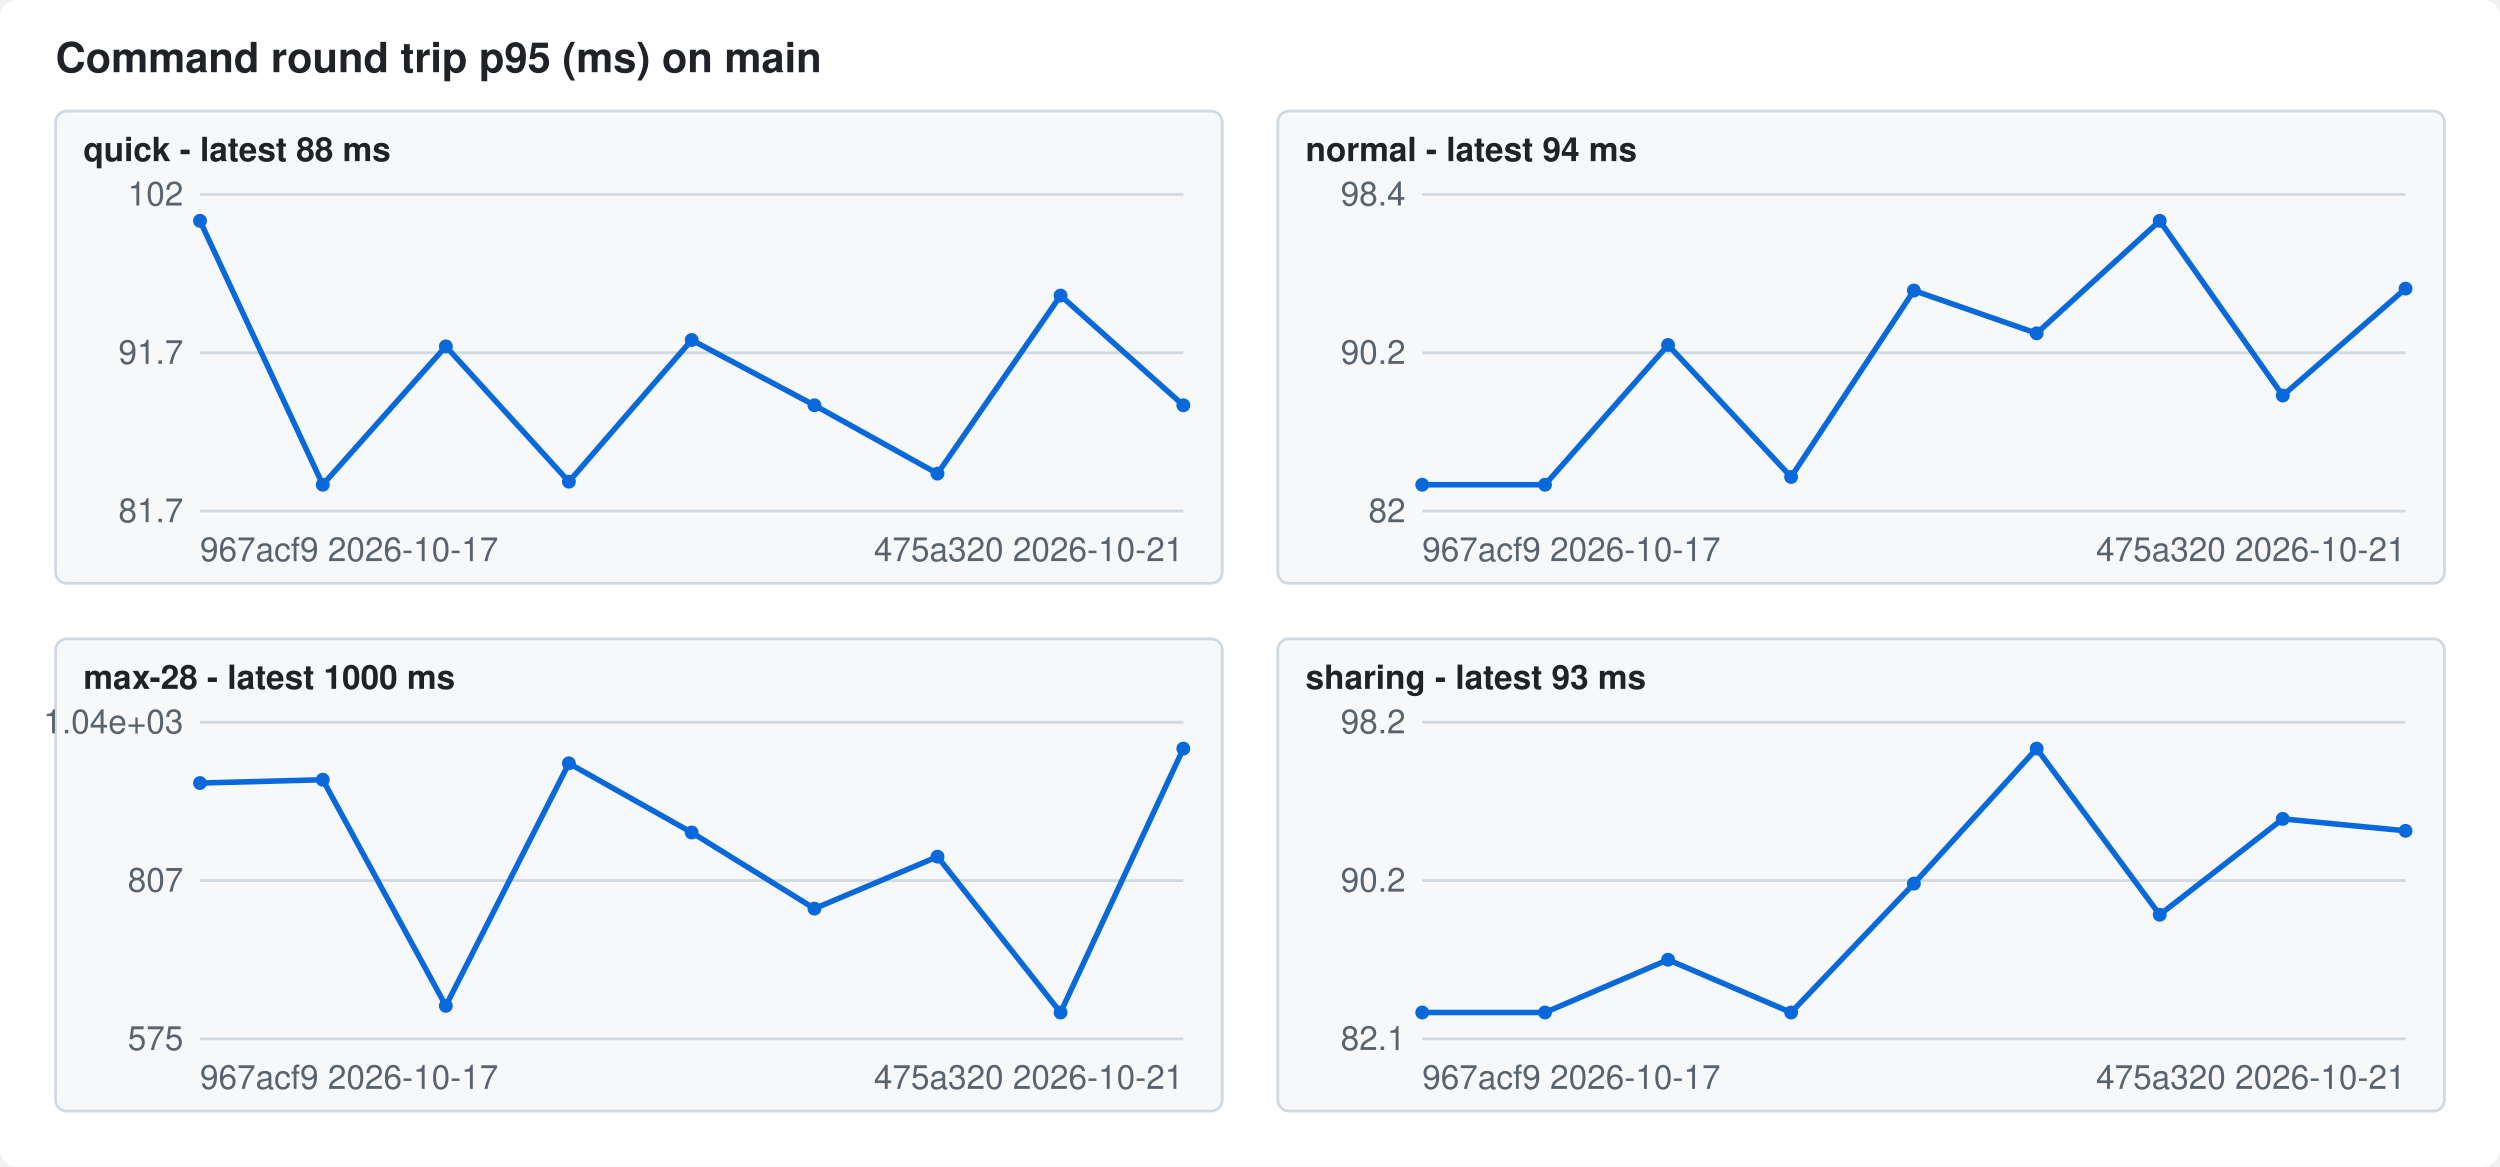
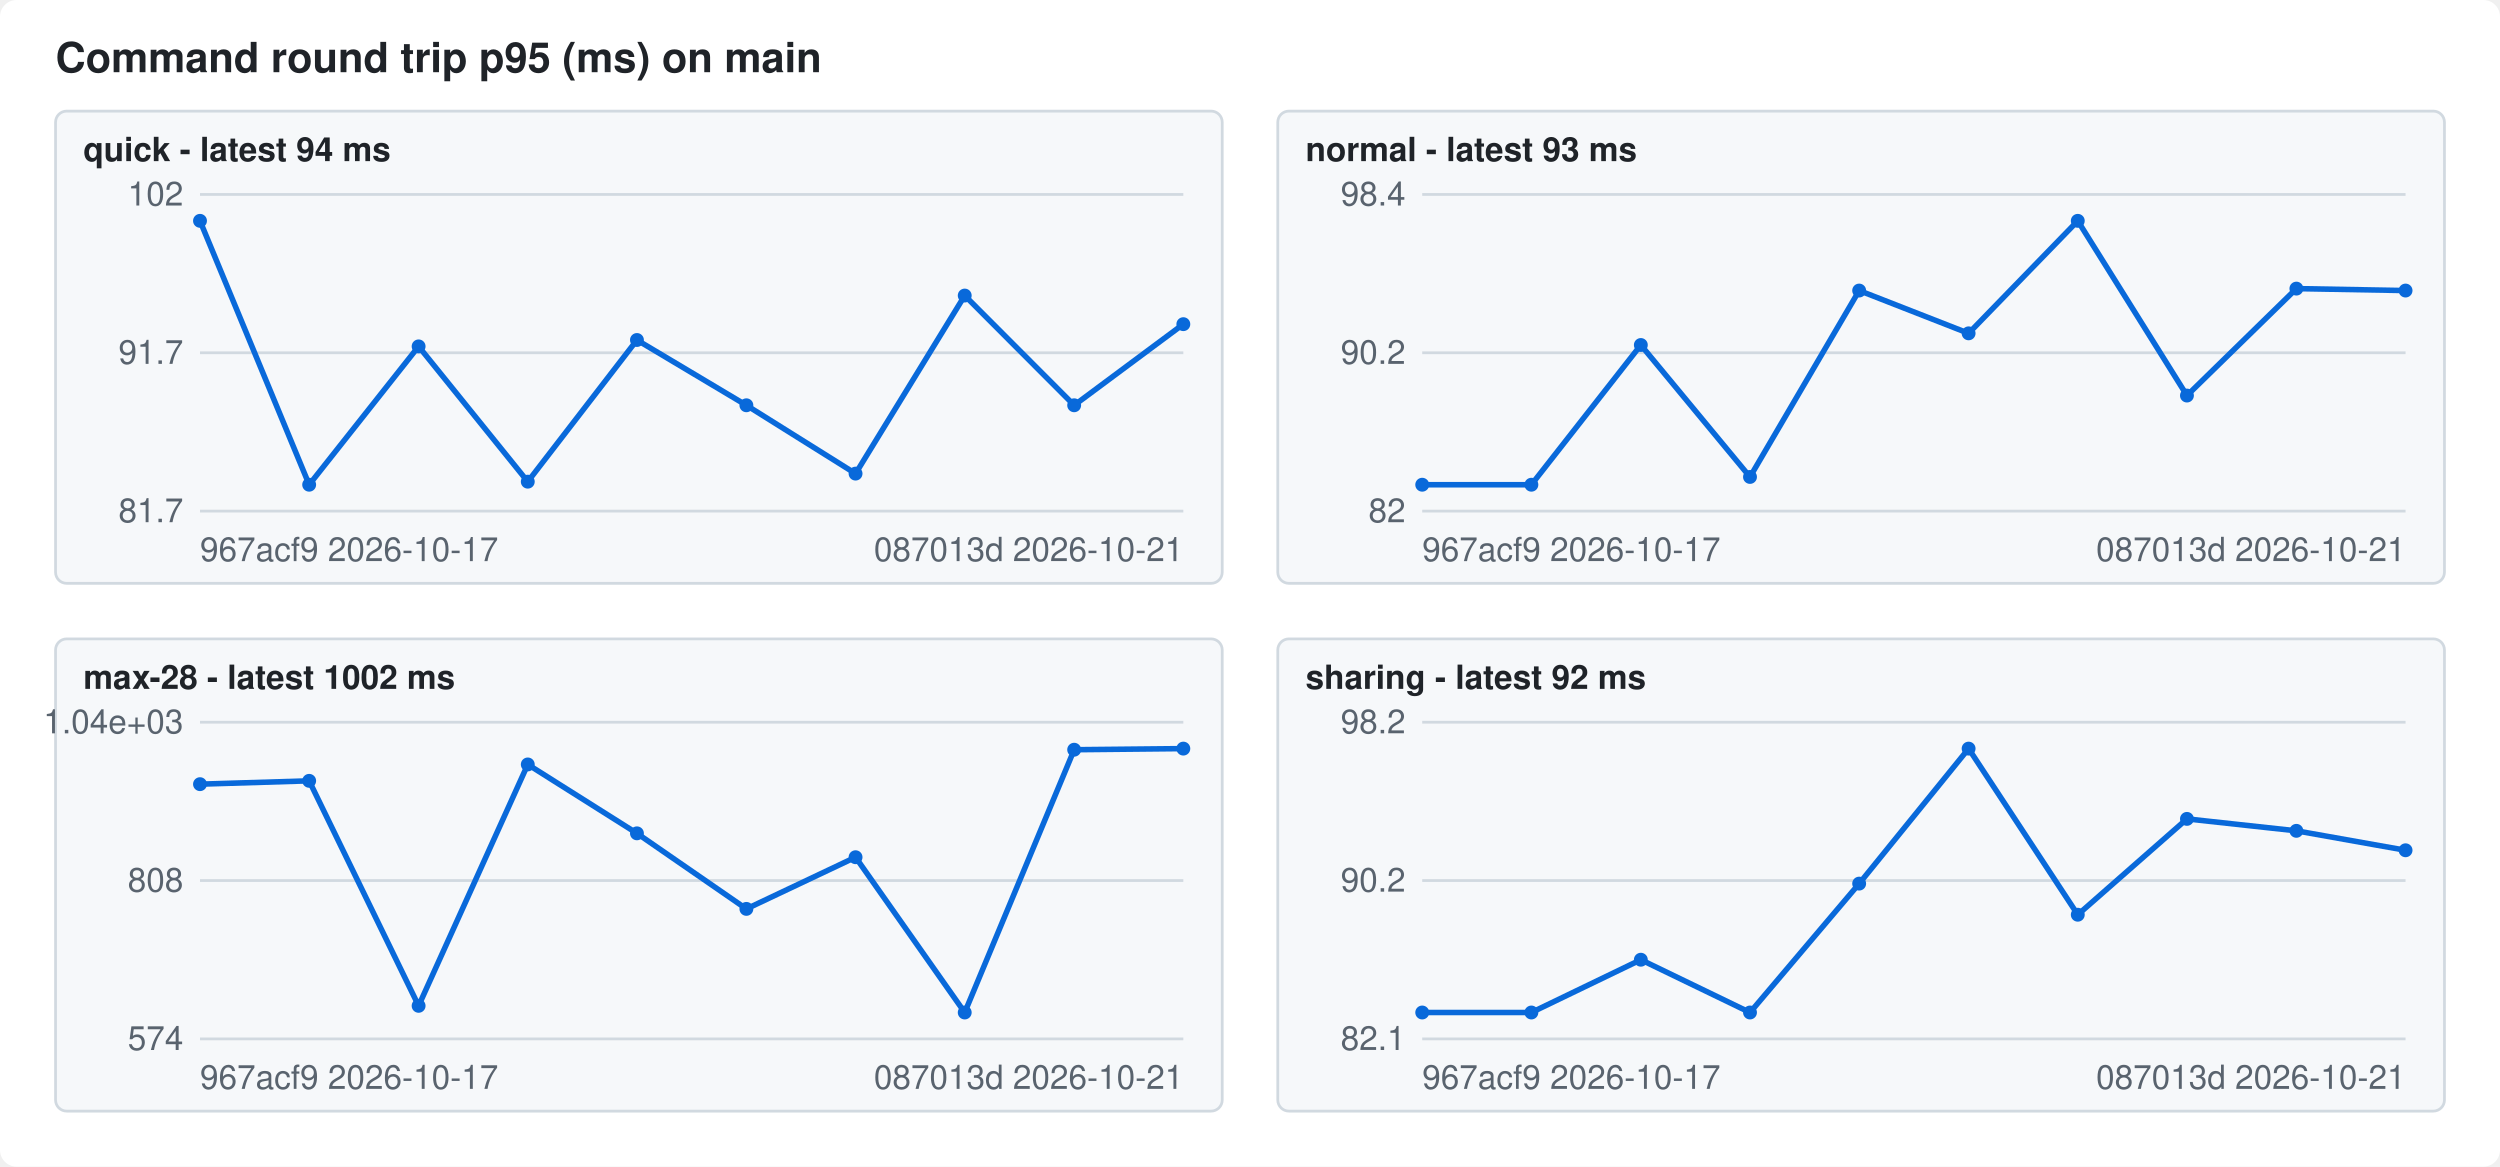
<svg xmlns="http://www.w3.org/2000/svg" width="900" height="420" viewBox="0 0 900 420" font-family="-apple-system,Segoe UI,Helvetica,Arial,sans-serif" font-size="12">
  <style>.bg{fill:#ffffff}.fg{fill:#1f2328}.mute{fill:#59636e}.grid{stroke:#d1d9e0}.line{stroke:#0969da}.dot{fill:#0969da}.panel{fill:#f6f8fa;stroke:#d1d9e0}@media (prefers-color-scheme: dark){.bg{fill:#0d1117}.fg{fill:#f0f6fc}.mute{fill:#9198a1}.grid{stroke:#3d444d}.line{stroke:#4493f8}.dot{fill:#4493f8}.panel{fill:#151b23;stroke:#3d444d}}</style>
  <rect class="bg" width="900" height="420" rx="6" />
  <text class="fg" x="20" y="26" font-size="15" font-weight="600">Command round trip p95 (ms) on main</text>
  <rect class="panel" x="20" y="40" width="420" height="170" rx="4" />
-   <text class="fg" x="30" y="58" font-weight="600">quick - latest 88 ms</text>
+   <text class="fg" x="30" y="58" font-weight="600">quick - latest 94 ms</text>
  <line class="grid" x1="72" x2="426" y1="184.0" y2="184.0" />
  <text class="mute" x="66" y="188.0" text-anchor="end">81.7</text>
  <line class="grid" x1="72" x2="426" y1="127.0" y2="127.0" />
  <text class="mute" x="66" y="131.0" text-anchor="end">91.7</text>
  <line class="grid" x1="72" x2="426" y1="70.0" y2="70.0" />
  <text class="mute" x="66" y="74.0" text-anchor="end">102</text>
-   <polyline class="line" fill="none" stroke-width="2" points="72.0,79.5 116.2,174.5 160.5,124.7 204.8,173.4 249.0,122.4 293.2,145.9 337.5,170.5 381.8,106.4 426.0,145.9" />
+   <polyline class="line" fill="none" stroke-width="2" points="72.0,79.5 111.3,174.5 150.7,124.7 190.0,173.4 229.3,122.4 268.7,145.9 308.0,170.5 347.3,106.4 386.7,145.9 426.0,116.7" />
  <circle class="dot" cx="72.0" cy="79.5" r="2.5" />
-   <circle class="dot" cx="116.2" cy="174.5" r="2.5" />
-   <circle class="dot" cx="160.5" cy="124.7" r="2.5" />
-   <circle class="dot" cx="204.8" cy="173.4" r="2.5" />
-   <circle class="dot" cx="249.0" cy="122.4" r="2.5" />
-   <circle class="dot" cx="293.2" cy="145.9" r="2.5" />
-   <circle class="dot" cx="337.5" cy="170.5" r="2.5" />
-   <circle class="dot" cx="381.8" cy="106.4" r="2.5" />
-   <circle class="dot" cx="426.0" cy="145.9" r="2.5" />
+   <circle class="dot" cx="111.3" cy="174.5" r="2.5" />
+   <circle class="dot" cx="150.7" cy="124.7" r="2.5" />
+   <circle class="dot" cx="190.0" cy="173.4" r="2.5" />
+   <circle class="dot" cx="229.3" cy="122.4" r="2.5" />
+   <circle class="dot" cx="268.7" cy="145.9" r="2.5" />
+   <circle class="dot" cx="308.0" cy="170.5" r="2.5" />
+   <circle class="dot" cx="347.3" cy="106.4" r="2.5" />
+   <circle class="dot" cx="386.7" cy="145.9" r="2.5" />
+   <circle class="dot" cx="426.0" cy="116.7" r="2.5" />
  <text class="mute" x="72" y="202">967acf9 2026-10-17</text>
-   <text class="mute" x="426" y="202" text-anchor="end">475a320 2026-10-21</text>
+   <text class="mute" x="426" y="202" text-anchor="end">087013d 2026-10-21</text>
  <rect class="panel" x="460" y="40" width="420" height="170" rx="4" />
-   <text class="fg" x="470" y="58" font-weight="600">normal - latest 94 ms</text>
+   <text class="fg" x="470" y="58" font-weight="600">normal - latest 93 ms</text>
  <line class="grid" x1="512" x2="866" y1="184.0" y2="184.0" />
  <text class="mute" x="506" y="188.0" text-anchor="end">82</text>
  <line class="grid" x1="512" x2="866" y1="127.0" y2="127.0" />
  <text class="mute" x="506" y="131.0" text-anchor="end">90.2</text>
  <line class="grid" x1="512" x2="866" y1="70.0" y2="70.0" />
  <text class="mute" x="506" y="74.0" text-anchor="end">98.4</text>
-   <polyline class="line" fill="none" stroke-width="2" points="512.0,174.5 556.2,174.5 600.5,124.2 644.8,171.7 689.0,104.6 733.2,120.0 777.5,79.5 821.8,142.4 866.0,103.9" />
+   <polyline class="line" fill="none" stroke-width="2" points="512.0,174.5 551.3,174.5 590.7,124.2 630.0,171.7 669.3,104.6 708.7,120.0 748.0,79.5 787.3,142.4 826.7,103.9 866.0,104.6" />
  <circle class="dot" cx="512.0" cy="174.5" r="2.5" />
-   <circle class="dot" cx="556.2" cy="174.5" r="2.5" />
-   <circle class="dot" cx="600.5" cy="124.2" r="2.5" />
-   <circle class="dot" cx="644.8" cy="171.7" r="2.5" />
-   <circle class="dot" cx="689.0" cy="104.6" r="2.5" />
-   <circle class="dot" cx="733.2" cy="120.0" r="2.5" />
-   <circle class="dot" cx="777.5" cy="79.5" r="2.5" />
-   <circle class="dot" cx="821.8" cy="142.4" r="2.5" />
-   <circle class="dot" cx="866.0" cy="103.9" r="2.5" />
+   <circle class="dot" cx="551.3" cy="174.5" r="2.5" />
+   <circle class="dot" cx="590.7" cy="124.2" r="2.5" />
+   <circle class="dot" cx="630.0" cy="171.7" r="2.5" />
+   <circle class="dot" cx="669.3" cy="104.6" r="2.5" />
+   <circle class="dot" cx="708.7" cy="120.0" r="2.5" />
+   <circle class="dot" cx="748.0" cy="79.5" r="2.5" />
+   <circle class="dot" cx="787.3" cy="142.4" r="2.5" />
+   <circle class="dot" cx="826.7" cy="103.9" r="2.5" />
+   <circle class="dot" cx="866.0" cy="104.6" r="2.5" />
  <text class="mute" x="512" y="202">967acf9 2026-10-17</text>
-   <text class="mute" x="866" y="202" text-anchor="end">475a320 2026-10-21</text>
+   <text class="mute" x="866" y="202" text-anchor="end">087013d 2026-10-21</text>
  <rect class="panel" x="20" y="230" width="420" height="170" rx="4" />
-   <text class="fg" x="30" y="248" font-weight="600">max-28 - latest 1000 ms</text>
+   <text class="fg" x="30" y="248" font-weight="600">max-28 - latest 1002 ms</text>
  <line class="grid" x1="72" x2="426" y1="374.0" y2="374.0" />
-   <text class="mute" x="66" y="378.0" text-anchor="end">575</text>
+   <text class="mute" x="66" y="378.0" text-anchor="end">574</text>
  <line class="grid" x1="72" x2="426" y1="317.0" y2="317.0" />
-   <text class="mute" x="66" y="321.0" text-anchor="end">807</text>
+   <text class="mute" x="66" y="321.0" text-anchor="end">808</text>
  <line class="grid" x1="72" x2="426" y1="260.0" y2="260.0" />
  <text class="mute" x="66" y="264.0" text-anchor="end">1.04e+03</text>
-   <polyline class="line" fill="none" stroke-width="2" points="72.0,281.9 116.2,280.7 160.5,362.1 204.8,274.8 249.0,299.7 293.2,327.1 337.5,308.4 381.8,364.5 426.0,269.5" />
-   <circle class="dot" cx="72.0" cy="281.9" r="2.5" />
-   <circle class="dot" cx="116.2" cy="280.7" r="2.5" />
-   <circle class="dot" cx="160.5" cy="362.1" r="2.5" />
-   <circle class="dot" cx="204.8" cy="274.8" r="2.5" />
-   <circle class="dot" cx="249.0" cy="299.7" r="2.5" />
-   <circle class="dot" cx="293.2" cy="327.1" r="2.5" />
-   <circle class="dot" cx="337.5" cy="308.4" r="2.5" />
-   <circle class="dot" cx="381.8" cy="364.5" r="2.5" />
+   <polyline class="line" fill="none" stroke-width="2" points="72.0,282.3 111.3,281.1 150.7,362.1 190.0,275.2 229.3,300.0 268.7,327.2 308.0,308.6 347.3,364.5 386.7,269.9 426.0,269.5" />
+   <circle class="dot" cx="72.0" cy="282.3" r="2.5" />
+   <circle class="dot" cx="111.3" cy="281.1" r="2.5" />
+   <circle class="dot" cx="150.7" cy="362.1" r="2.5" />
+   <circle class="dot" cx="190.0" cy="275.2" r="2.5" />
+   <circle class="dot" cx="229.3" cy="300.0" r="2.5" />
+   <circle class="dot" cx="268.7" cy="327.2" r="2.5" />
+   <circle class="dot" cx="308.0" cy="308.6" r="2.5" />
+   <circle class="dot" cx="347.3" cy="364.5" r="2.5" />
+   <circle class="dot" cx="386.7" cy="269.9" r="2.5" />
  <circle class="dot" cx="426.0" cy="269.5" r="2.5" />
  <text class="mute" x="72" y="392">967acf9 2026-10-17</text>
-   <text class="mute" x="426" y="392" text-anchor="end">475a320 2026-10-21</text>
+   <text class="mute" x="426" y="392" text-anchor="end">087013d 2026-10-21</text>
  <rect class="panel" x="460" y="230" width="420" height="170" rx="4" />
-   <text class="fg" x="470" y="248" font-weight="600">sharing - latest 93 ms</text>
+   <text class="fg" x="470" y="248" font-weight="600">sharing - latest 92 ms</text>
  <line class="grid" x1="512" x2="866" y1="374.0" y2="374.0" />
  <text class="mute" x="506" y="378.0" text-anchor="end">82.1</text>
  <line class="grid" x1="512" x2="866" y1="317.0" y2="317.0" />
  <text class="mute" x="506" y="321.0" text-anchor="end">90.2</text>
  <line class="grid" x1="512" x2="866" y1="260.0" y2="260.0" />
  <text class="mute" x="506" y="264.0" text-anchor="end">98.2</text>
-   <polyline class="line" fill="none" stroke-width="2" points="512.0,364.5 556.2,364.5 600.5,345.5 644.8,364.5 689.0,318.1 733.2,269.5 777.5,329.3 821.8,294.8 866.0,299.1" />
+   <polyline class="line" fill="none" stroke-width="2" points="512.0,364.5 551.3,364.5 590.7,345.5 630.0,364.5 669.3,318.1 708.7,269.5 748.0,329.3 787.3,294.8 826.7,299.1 866.0,306.1" />
  <circle class="dot" cx="512.0" cy="364.5" r="2.5" />
-   <circle class="dot" cx="556.2" cy="364.5" r="2.5" />
-   <circle class="dot" cx="600.5" cy="345.5" r="2.5" />
-   <circle class="dot" cx="644.8" cy="364.5" r="2.5" />
-   <circle class="dot" cx="689.0" cy="318.1" r="2.5" />
-   <circle class="dot" cx="733.2" cy="269.5" r="2.5" />
-   <circle class="dot" cx="777.5" cy="329.3" r="2.5" />
-   <circle class="dot" cx="821.8" cy="294.8" r="2.5" />
-   <circle class="dot" cx="866.0" cy="299.1" r="2.5" />
+   <circle class="dot" cx="551.3" cy="364.5" r="2.5" />
+   <circle class="dot" cx="590.7" cy="345.5" r="2.5" />
+   <circle class="dot" cx="630.0" cy="364.5" r="2.5" />
+   <circle class="dot" cx="669.3" cy="318.1" r="2.5" />
+   <circle class="dot" cx="708.7" cy="269.5" r="2.5" />
+   <circle class="dot" cx="748.0" cy="329.3" r="2.5" />
+   <circle class="dot" cx="787.3" cy="294.8" r="2.5" />
+   <circle class="dot" cx="826.7" cy="299.1" r="2.5" />
+   <circle class="dot" cx="866.0" cy="306.1" r="2.5" />
  <text class="mute" x="512" y="392">967acf9 2026-10-17</text>
-   <text class="mute" x="866" y="392" text-anchor="end">475a320 2026-10-21</text>
+   <text class="mute" x="866" y="392" text-anchor="end">087013d 2026-10-21</text>
</svg>
